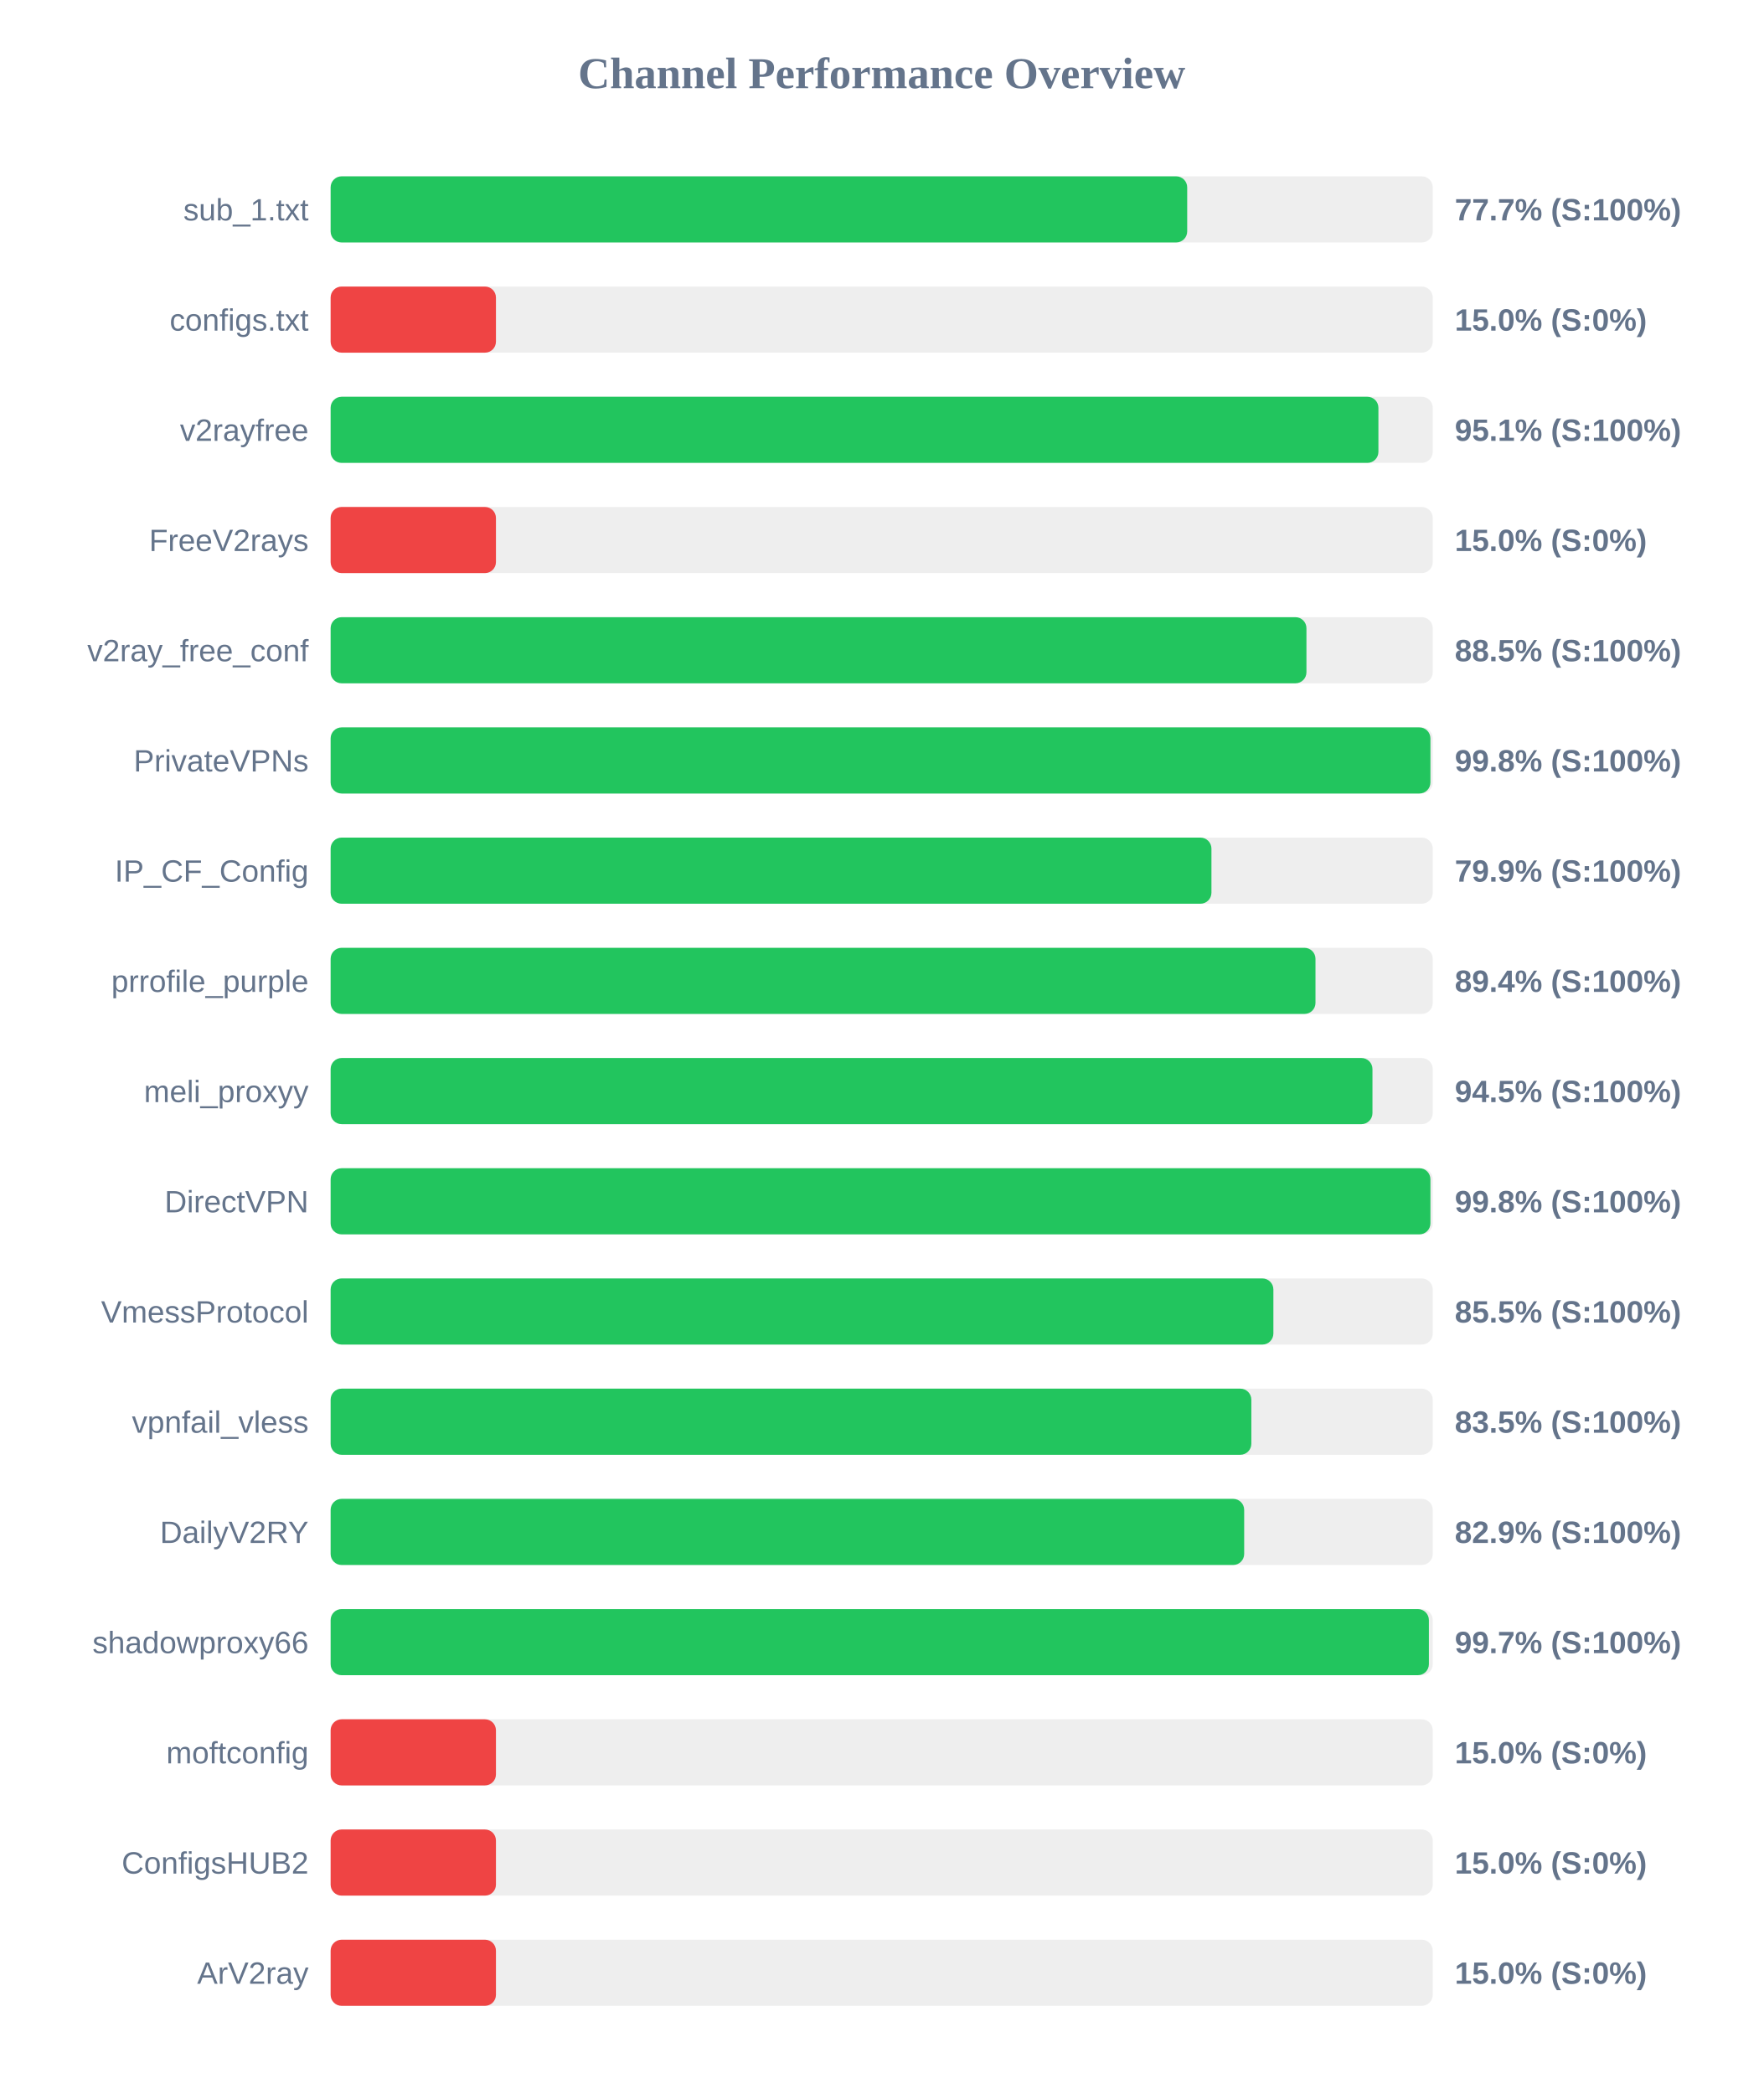
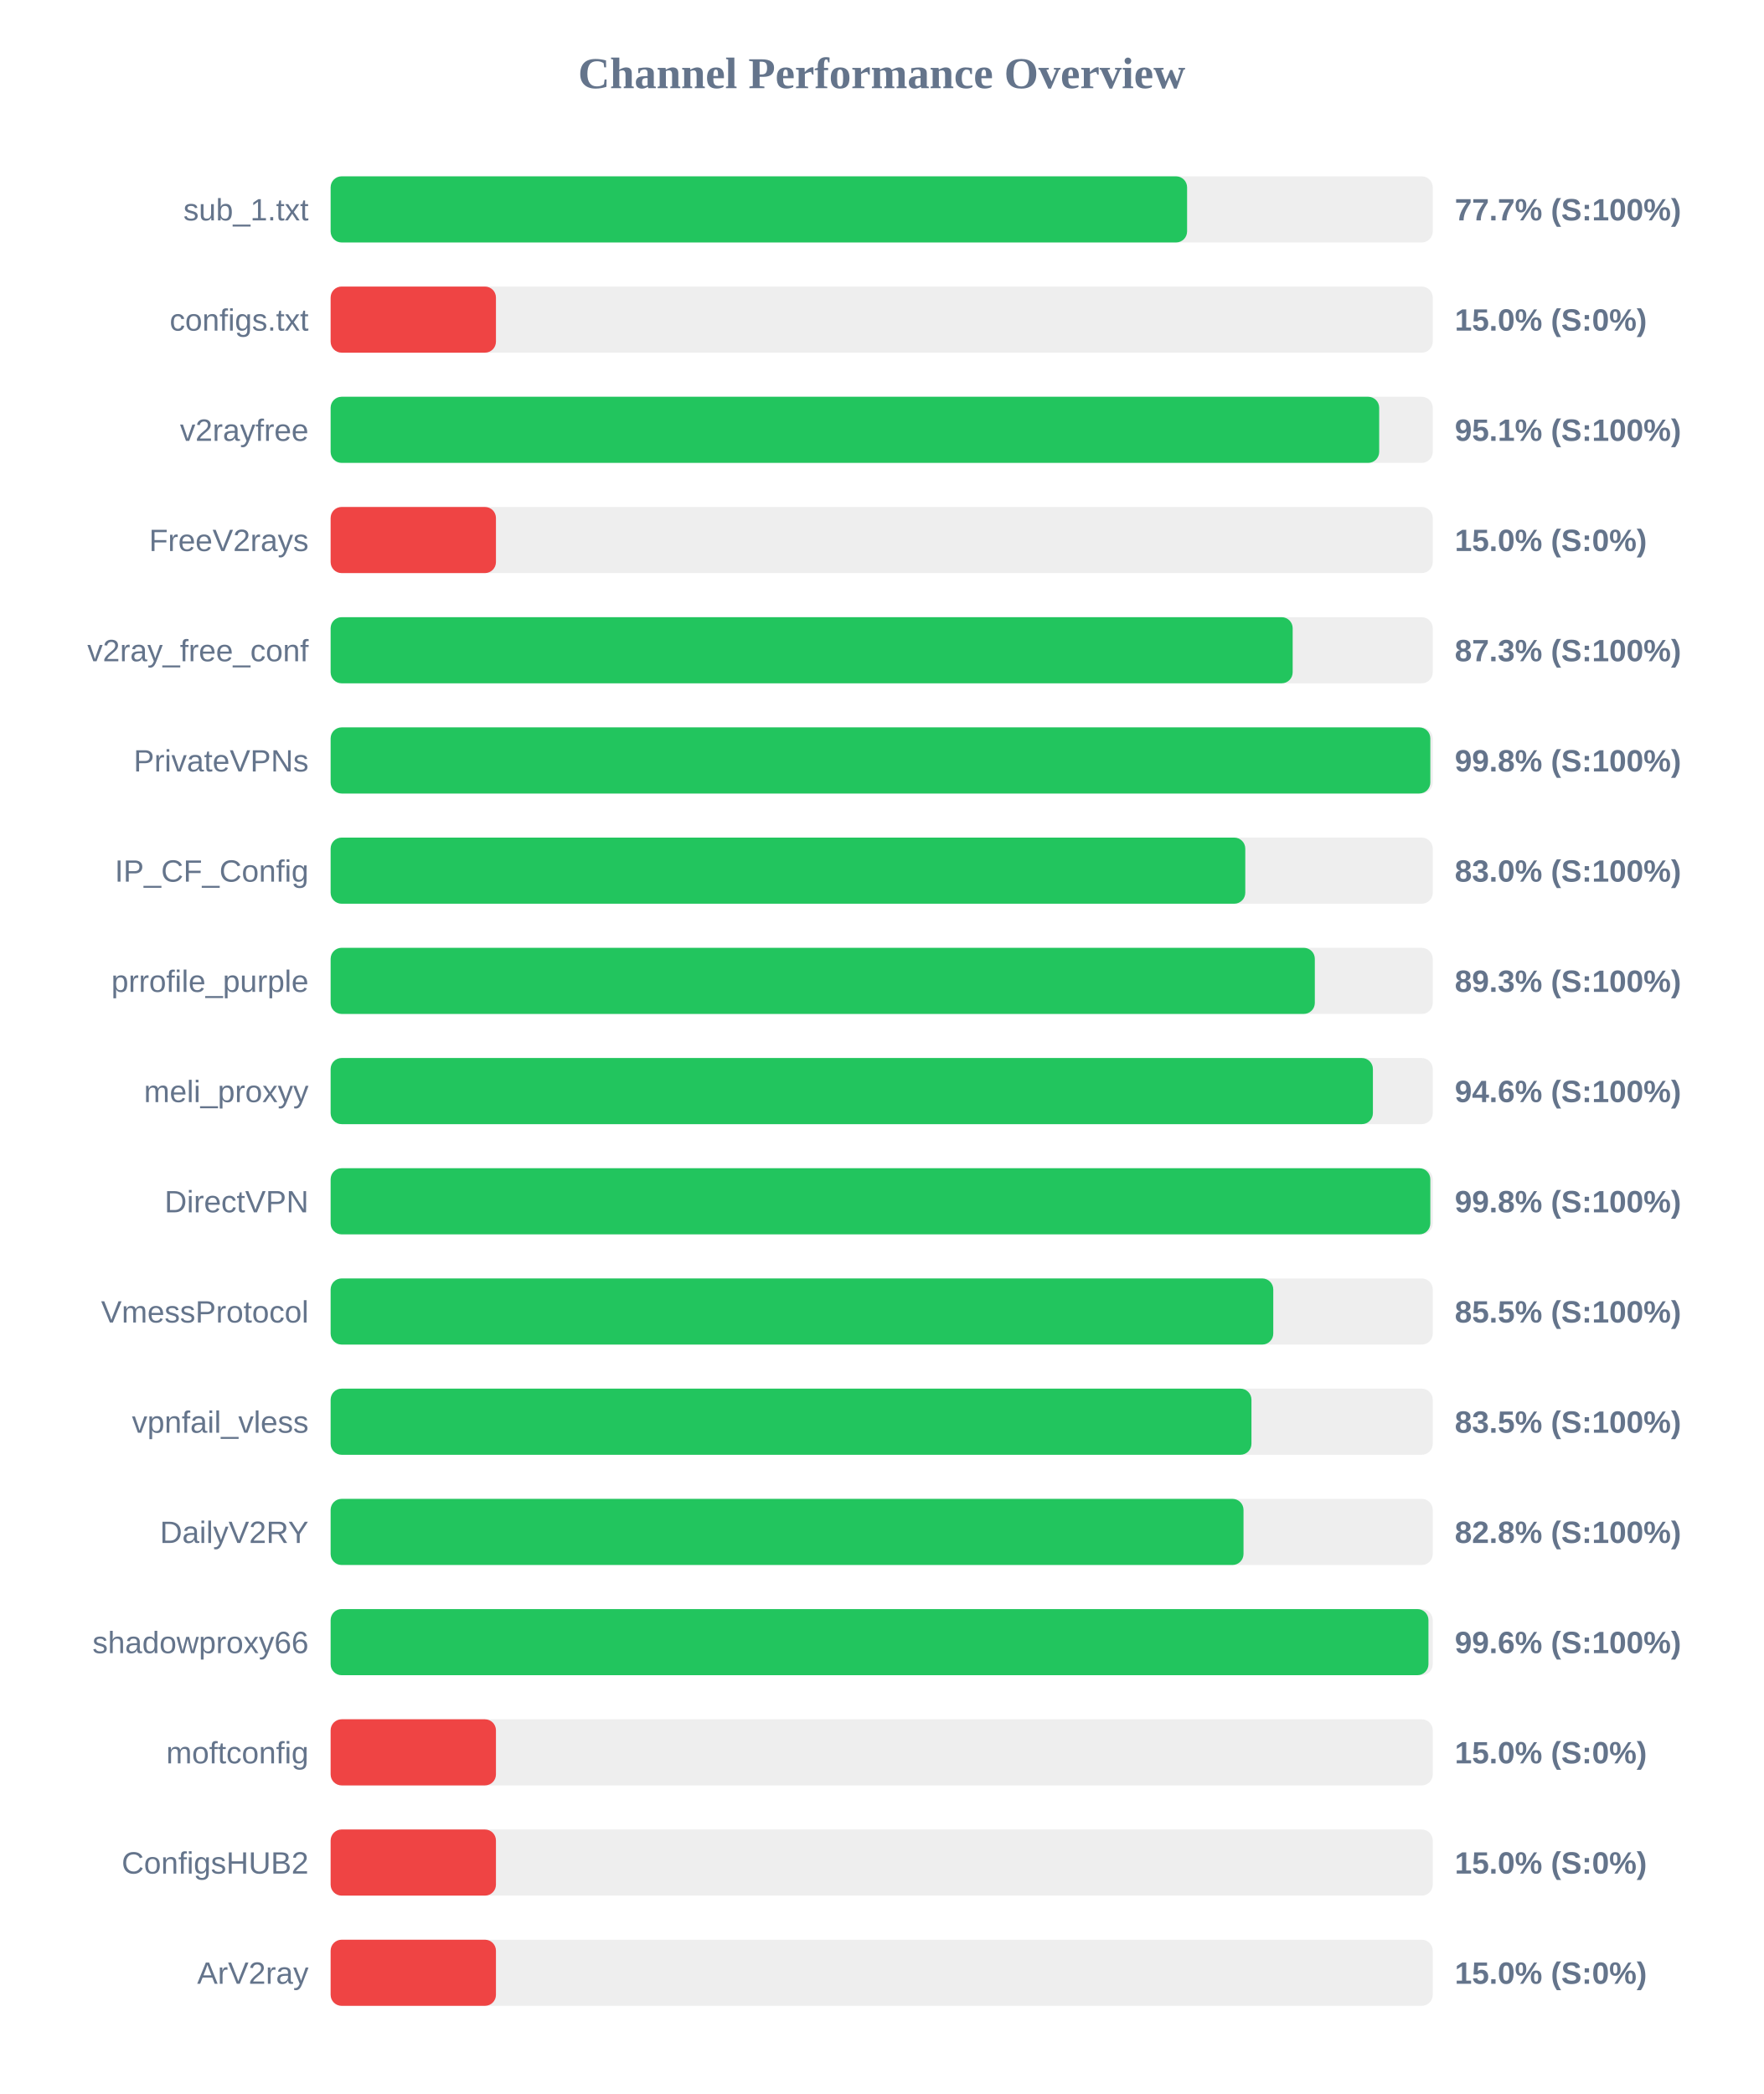
<svg xmlns="http://www.w3.org/2000/svg" width="800" height="950" version="1.1">
  <style>
        .row { font: 14px Arial; fill: #64748b; }
        .score { font: bold 14px Arial; fill: #64748b; }
    </style>
  <text x="400" y="40" text-anchor="middle" font-size="20px" font-weight="bold" fill="#64748b">Channel Performance Overview</text>
  <rect x="150" y="80" width="500" height="30" fill="#eee" rx="5" />
-   <rect x="150" y="80" width="388.6" height="30" fill="#22c55e" rx="5" />
+   <rect x="150" y="80" width="388.55" height="30" fill="#22c55e" rx="5" />
  <text x="140" y="100" text-anchor="end" class="row">sub_1.txt</text>
  <text x="660" y="100" text-anchor="start" class="score">77.7% (S:100%)</text>
  <rect x="150" y="130" width="500" height="30" fill="#eee" rx="5" />
  <rect x="150" y="130" width="75.0" height="30" fill="#ef4444" rx="5" />
  <text x="140" y="150" text-anchor="end" class="row">configs.txt</text>
  <text x="660" y="150" text-anchor="start" class="score">15.0% (S:0%)</text>
  <rect x="150" y="180" width="500" height="30" fill="#eee" rx="5" />
-   <rect x="150" y="180" width="475.35" height="30" fill="#22c55e" rx="5" />
+   <rect x="150" y="180" width="475.7" height="30" fill="#22c55e" rx="5" />
  <text x="140" y="200" text-anchor="end" class="row">v2rayfree</text>
  <text x="660" y="200" text-anchor="start" class="score">95.1% (S:100%)</text>
  <rect x="150" y="230" width="500" height="30" fill="#eee" rx="5" />
  <rect x="150" y="230" width="75.0" height="30" fill="#ef4444" rx="5" />
  <text x="140" y="250" text-anchor="end" class="row">FreeV2rays</text>
  <text x="660" y="250" text-anchor="start" class="score">15.0% (S:0%)</text>
  <rect x="150" y="280" width="500" height="30" fill="#eee" rx="5" />
-   <rect x="150" y="280" width="442.7" height="30" fill="#22c55e" rx="5" />
+   <rect x="150" y="280" width="436.45" height="30" fill="#22c55e" rx="5" />
  <text x="140" y="300" text-anchor="end" class="row">v2ray_free_conf</text>
-   <text x="660" y="300" text-anchor="start" class="score">88.5% (S:100%)</text>
+   <text x="660" y="300" text-anchor="start" class="score">87.3% (S:100%)</text>
  <rect x="150" y="330" width="500" height="30" fill="#eee" rx="5" />
-   <rect x="150" y="330" width="498.95" height="30" fill="#22c55e" rx="5" />
+   <rect x="150" y="330" width="498.9" height="30" fill="#22c55e" rx="5" />
  <text x="140" y="350" text-anchor="end" class="row">PrivateVPNs</text>
  <text x="660" y="350" text-anchor="start" class="score">99.8% (S:100%)</text>
  <rect x="150" y="380" width="500" height="30" fill="#eee" rx="5" />
-   <rect x="150" y="380" width="399.6" height="30" fill="#22c55e" rx="5" />
+   <rect x="150" y="380" width="414.95" height="30" fill="#22c55e" rx="5" />
  <text x="140" y="400" text-anchor="end" class="row">IP_CF_Config</text>
-   <text x="660" y="400" text-anchor="start" class="score">79.9% (S:100%)</text>
+   <text x="660" y="400" text-anchor="start" class="score">83.0% (S:100%)</text>
  <rect x="150" y="430" width="500" height="30" fill="#eee" rx="5" />
-   <rect x="150" y="430" width="446.8" height="30" fill="#22c55e" rx="5" />
+   <rect x="150" y="430" width="446.5" height="30" fill="#22c55e" rx="5" />
  <text x="140" y="450" text-anchor="end" class="row">prrofile_purple</text>
-   <text x="660" y="450" text-anchor="start" class="score">89.4% (S:100%)</text>
+   <text x="660" y="450" text-anchor="start" class="score">89.3% (S:100%)</text>
  <rect x="150" y="480" width="500" height="30" fill="#eee" rx="5" />
-   <rect x="150" y="480" width="472.65" height="30" fill="#22c55e" rx="5" />
+   <rect x="150" y="480" width="472.85" height="30" fill="#22c55e" rx="5" />
  <text x="140" y="500" text-anchor="end" class="row">meli_proxyy</text>
-   <text x="660" y="500" text-anchor="start" class="score">94.5% (S:100%)</text>
+   <text x="660" y="500" text-anchor="start" class="score">94.6% (S:100%)</text>
  <rect x="150" y="530" width="500" height="30" fill="#eee" rx="5" />
-   <rect x="150" y="530" width="498.95" height="30" fill="#22c55e" rx="5" />
+   <rect x="150" y="530" width="498.9" height="30" fill="#22c55e" rx="5" />
  <text x="140" y="550" text-anchor="end" class="row">DirectVPN</text>
  <text x="660" y="550" text-anchor="start" class="score">99.8% (S:100%)</text>
  <rect x="150" y="580" width="500" height="30" fill="#eee" rx="5" />
-   <rect x="150" y="580" width="427.7" height="30" fill="#22c55e" rx="5" />
+   <rect x="150" y="580" width="427.65" height="30" fill="#22c55e" rx="5" />
  <text x="140" y="600" text-anchor="end" class="row">VmessProtocol</text>
  <text x="660" y="600" text-anchor="start" class="score">85.5% (S:100%)</text>
  <rect x="150" y="630" width="500" height="30" fill="#eee" rx="5" />
-   <rect x="150" y="630" width="417.7" height="30" fill="#22c55e" rx="5" />
+   <rect x="150" y="630" width="417.75" height="30" fill="#22c55e" rx="5" />
  <text x="140" y="650" text-anchor="end" class="row">vpnfail_vless</text>
  <text x="660" y="650" text-anchor="start" class="score">83.5% (S:100%)</text>
  <rect x="150" y="680" width="500" height="30" fill="#eee" rx="5" />
-   <rect x="150" y="680" width="414.45" height="30" fill="#22c55e" rx="5" />
+   <rect x="150" y="680" width="414.15" height="30" fill="#22c55e" rx="5" />
  <text x="140" y="700" text-anchor="end" class="row">DailyV2RY</text>
-   <text x="660" y="700" text-anchor="start" class="score">82.9% (S:100%)</text>
+   <text x="660" y="700" text-anchor="start" class="score">82.8% (S:100%)</text>
  <rect x="150" y="730" width="500" height="30" fill="#eee" rx="5" />
-   <rect x="150" y="730" width="498.25" height="30" fill="#22c55e" rx="5" />
+   <rect x="150" y="730" width="498.05" height="30" fill="#22c55e" rx="5" />
  <text x="140" y="750" text-anchor="end" class="row">shadowproxy66</text>
-   <text x="660" y="750" text-anchor="start" class="score">99.7% (S:100%)</text>
+   <text x="660" y="750" text-anchor="start" class="score">99.6% (S:100%)</text>
  <rect x="150" y="780" width="500" height="30" fill="#eee" rx="5" />
  <rect x="150" y="780" width="75.0" height="30" fill="#ef4444" rx="5" />
  <text x="140" y="800" text-anchor="end" class="row">moftconfig</text>
  <text x="660" y="800" text-anchor="start" class="score">15.0% (S:0%)</text>
  <rect x="150" y="830" width="500" height="30" fill="#eee" rx="5" />
  <rect x="150" y="830" width="75.0" height="30" fill="#ef4444" rx="5" />
  <text x="140" y="850" text-anchor="end" class="row">ConfigsHUB2</text>
  <text x="660" y="850" text-anchor="start" class="score">15.0% (S:0%)</text>
  <rect x="150" y="880" width="500" height="30" fill="#eee" rx="5" />
  <rect x="150" y="880" width="75.0" height="30" fill="#ef4444" rx="5" />
  <text x="140" y="900" text-anchor="end" class="row">ArV2ray</text>
  <text x="660" y="900" text-anchor="start" class="score">15.0% (S:0%)</text>
</svg>
